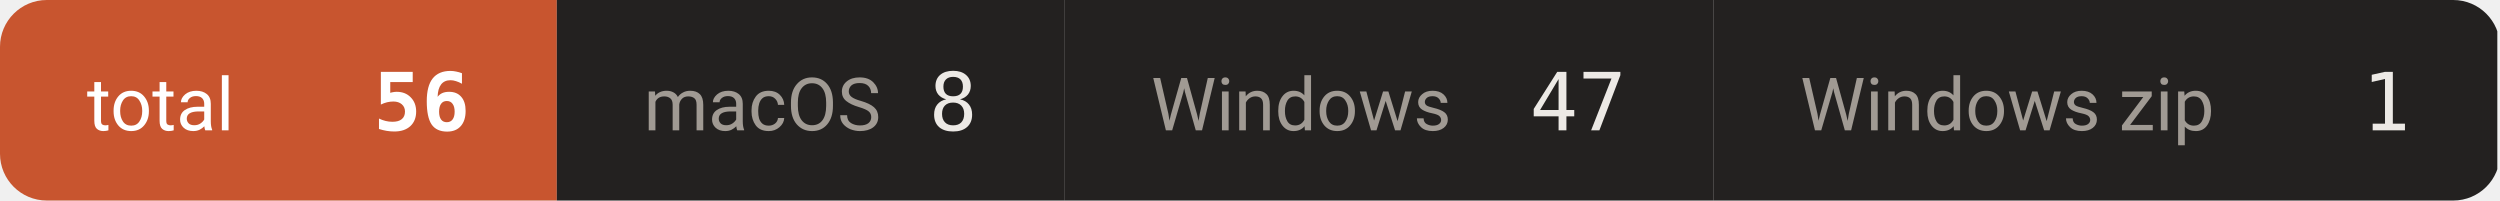
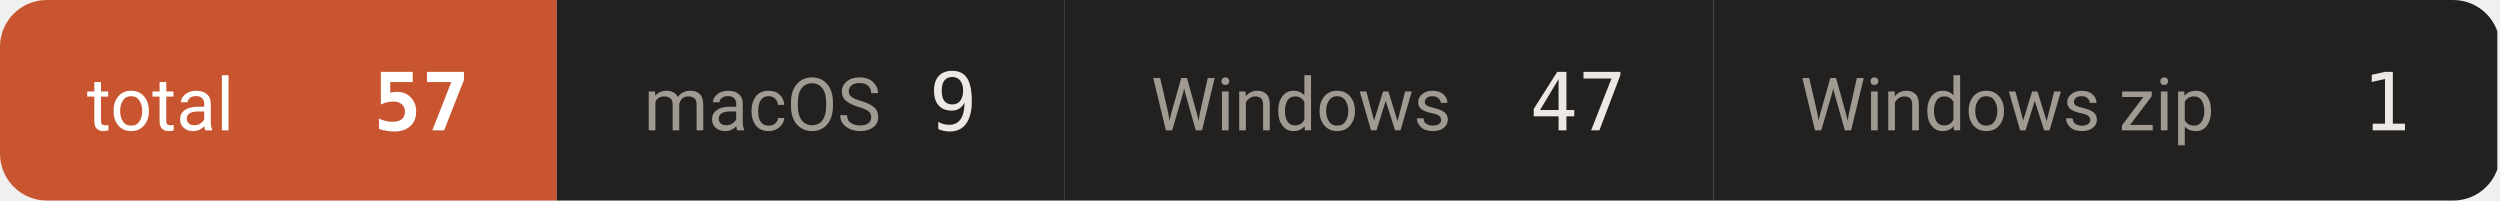
- <svg xmlns="http://www.w3.org/2000/svg" width="374" height="30" viewBox="0 0 374 30" role="img" aria-label="downloads 56">
+ <svg xmlns="http://www.w3.org/2000/svg" width="374" height="30" viewBox="0 0 374 30" role="img" aria-label="downloads 57">
  <defs>
    <clipPath id="c">
      <rect width="374" height="30" rx="7" />
    </clipPath>
  </defs>
  <g clip-path="url(#c)">
    <rect x="0.0" y="0" width="83.3" height="30" fill="#c8552f" />
    <text x="13.0" y="19.5" font-size="11" fill="#ffffff" font-family="-apple-system,BlinkMacSystemFont,'Segoe UI',Roboto,'Helvetica Neue',Arial,'Noto Sans Thai',sans-serif">total</text>
-     <text x="70.3" y="19.5" font-size="12" font-weight="600" fill="#ffffff" text-anchor="end" font-family="ui-monospace,SFMono-Regular,'SF Mono',Menlo,Consolas,monospace">56</text>
+     <text x="70.3" y="19.5" font-size="12" font-weight="600" fill="#ffffff" text-anchor="end" font-family="ui-monospace,SFMono-Regular,'SF Mono',Menlo,Consolas,monospace">57</text>
    <rect x="83.3" y="0" width="75.9" height="30" fill="#232120" />
    <text x="96.3" y="19.5" font-size="11" fill="#a09a93" font-family="-apple-system,BlinkMacSystemFont,'Segoe UI',Roboto,'Helvetica Neue',Arial,'Noto Sans Thai',sans-serif">macOS</text>
-     <text x="146.2" y="19.5" font-size="12" font-weight="500" fill="#ece9e5" text-anchor="end" font-family="ui-monospace,SFMono-Regular,'SF Mono',Menlo,Consolas,monospace">8</text>
+     <text x="146.2" y="19.5" font-size="12" font-weight="500" fill="#ece9e5" text-anchor="end" font-family="ui-monospace,SFMono-Regular,'SF Mono',Menlo,Consolas,monospace">9</text>
    <rect x="159.2" y="0" width="97.1" height="30" fill="#232120" />
    <text x="172.2" y="19.5" font-size="11" fill="#a09a93" font-family="-apple-system,BlinkMacSystemFont,'Segoe UI',Roboto,'Helvetica Neue',Arial,'Noto Sans Thai',sans-serif">Windows</text>
    <text x="243.3" y="19.5" font-size="12" font-weight="500" fill="#ece9e5" text-anchor="end" font-family="ui-monospace,SFMono-Regular,'SF Mono',Menlo,Consolas,monospace">47</text>
    <rect x="256.3" y="0" width="117.3" height="30" fill="#232120" />
    <text x="269.3" y="19.5" font-size="11" fill="#a09a93" font-family="-apple-system,BlinkMacSystemFont,'Segoe UI',Roboto,'Helvetica Neue',Arial,'Noto Sans Thai',sans-serif">Windows zip</text>
    <text x="360.6" y="19.5" font-size="12" font-weight="500" fill="#ece9e5" text-anchor="end" font-family="ui-monospace,SFMono-Regular,'SF Mono',Menlo,Consolas,monospace">1</text>
  </g>
</svg>
